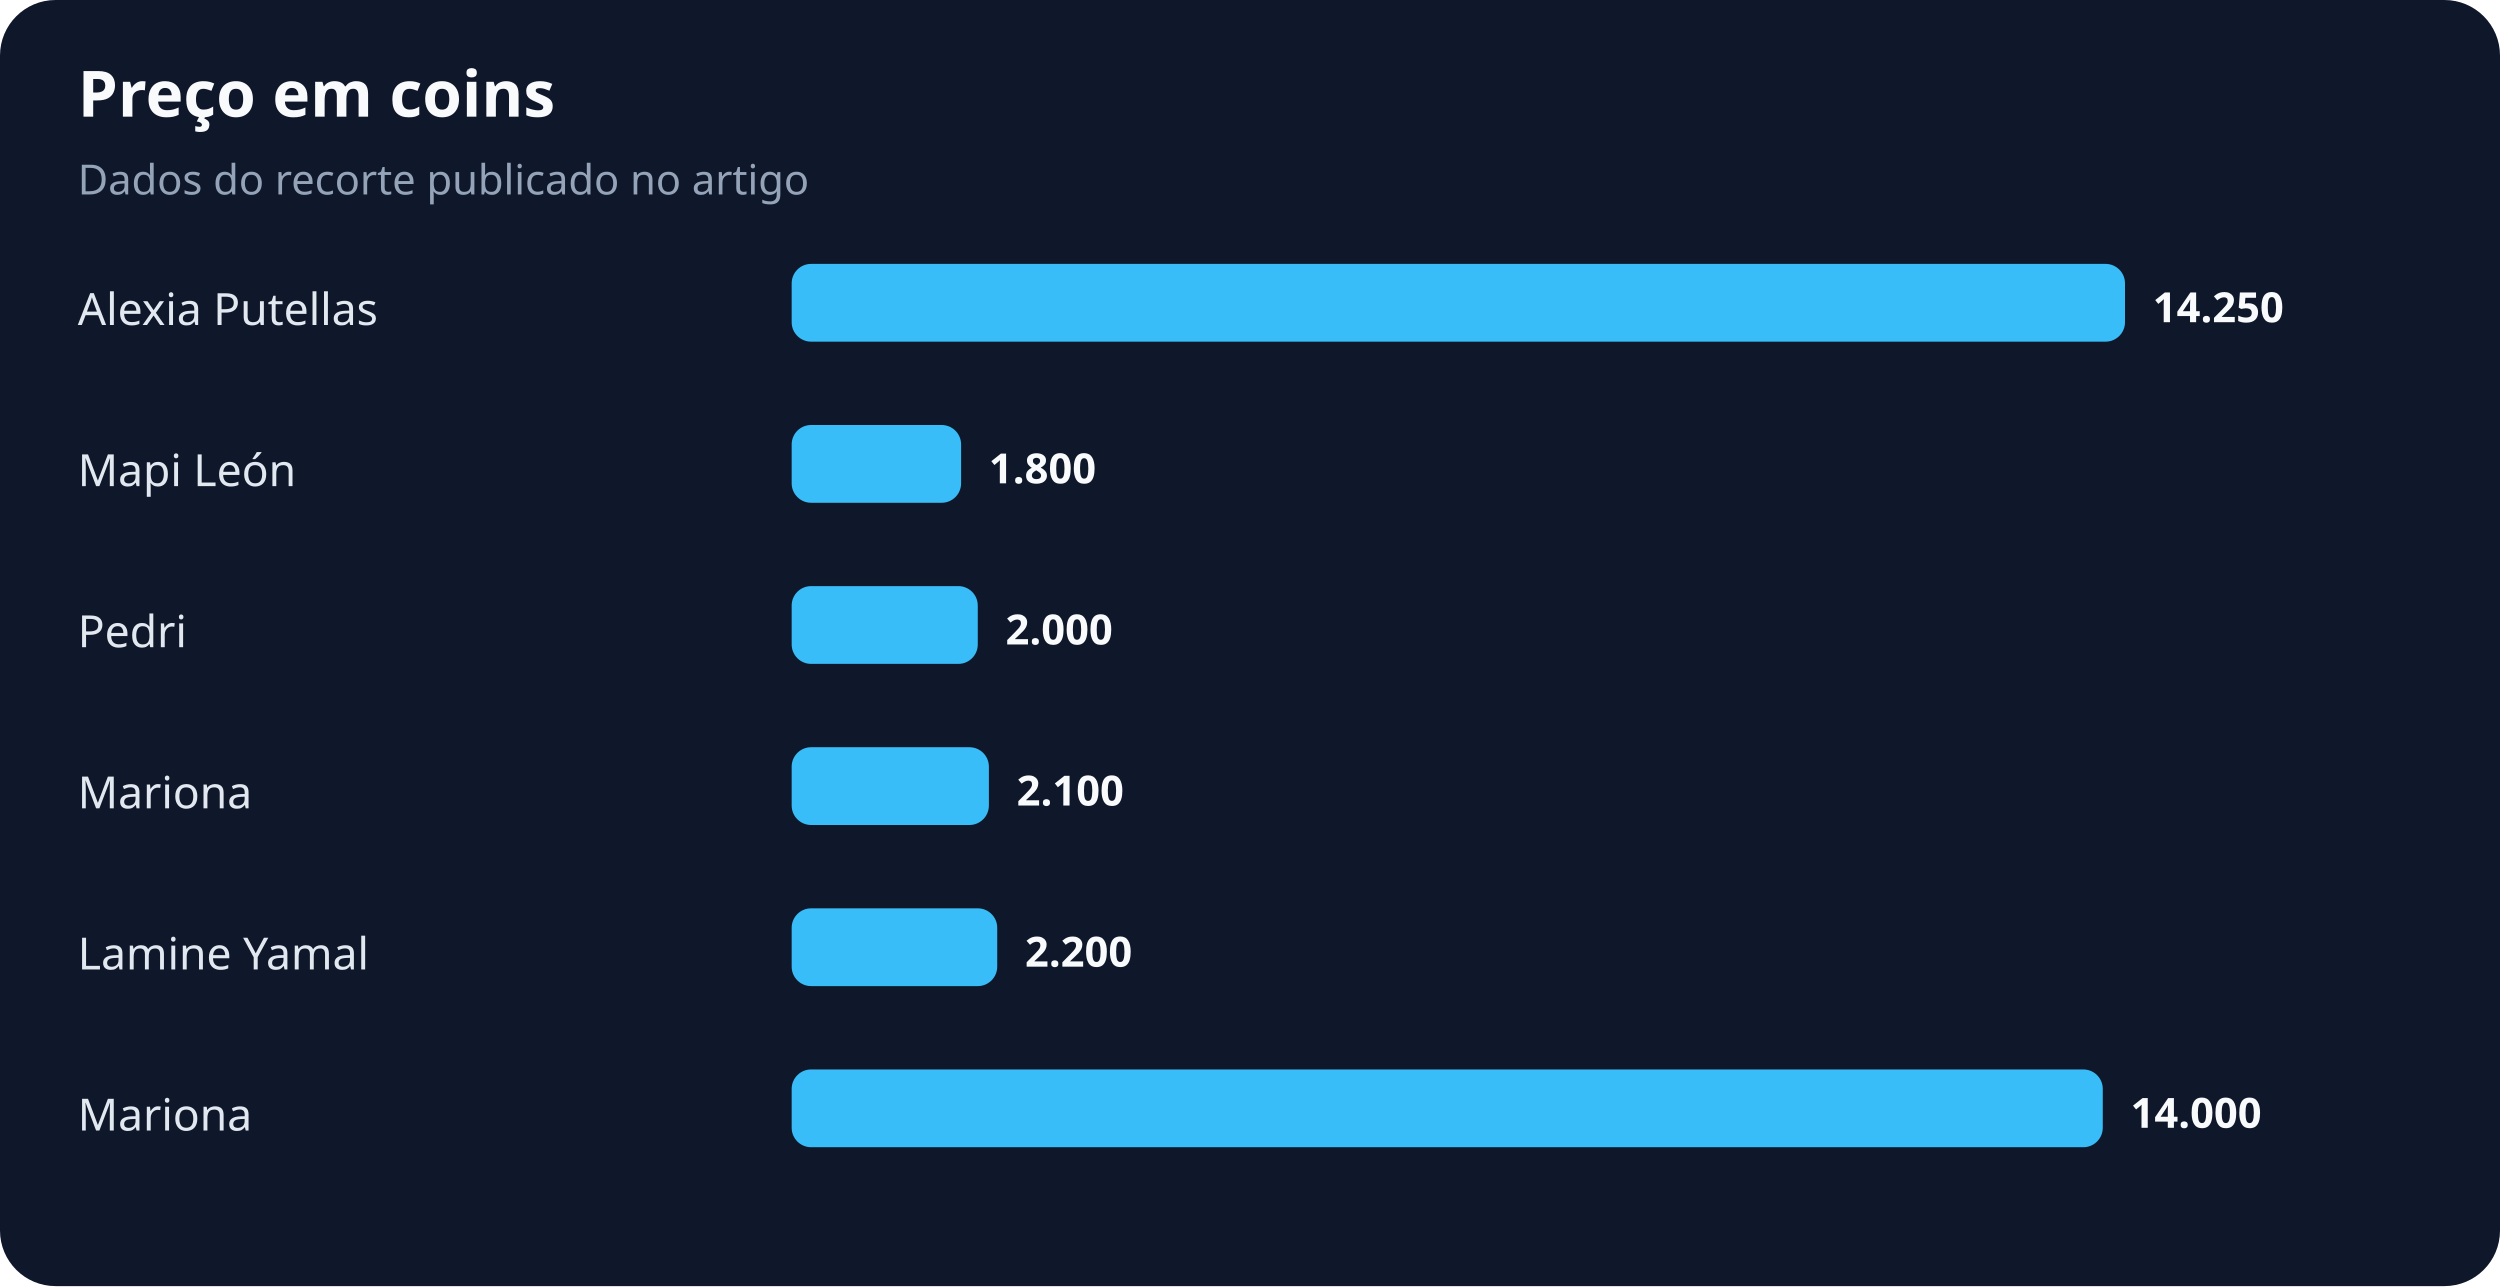
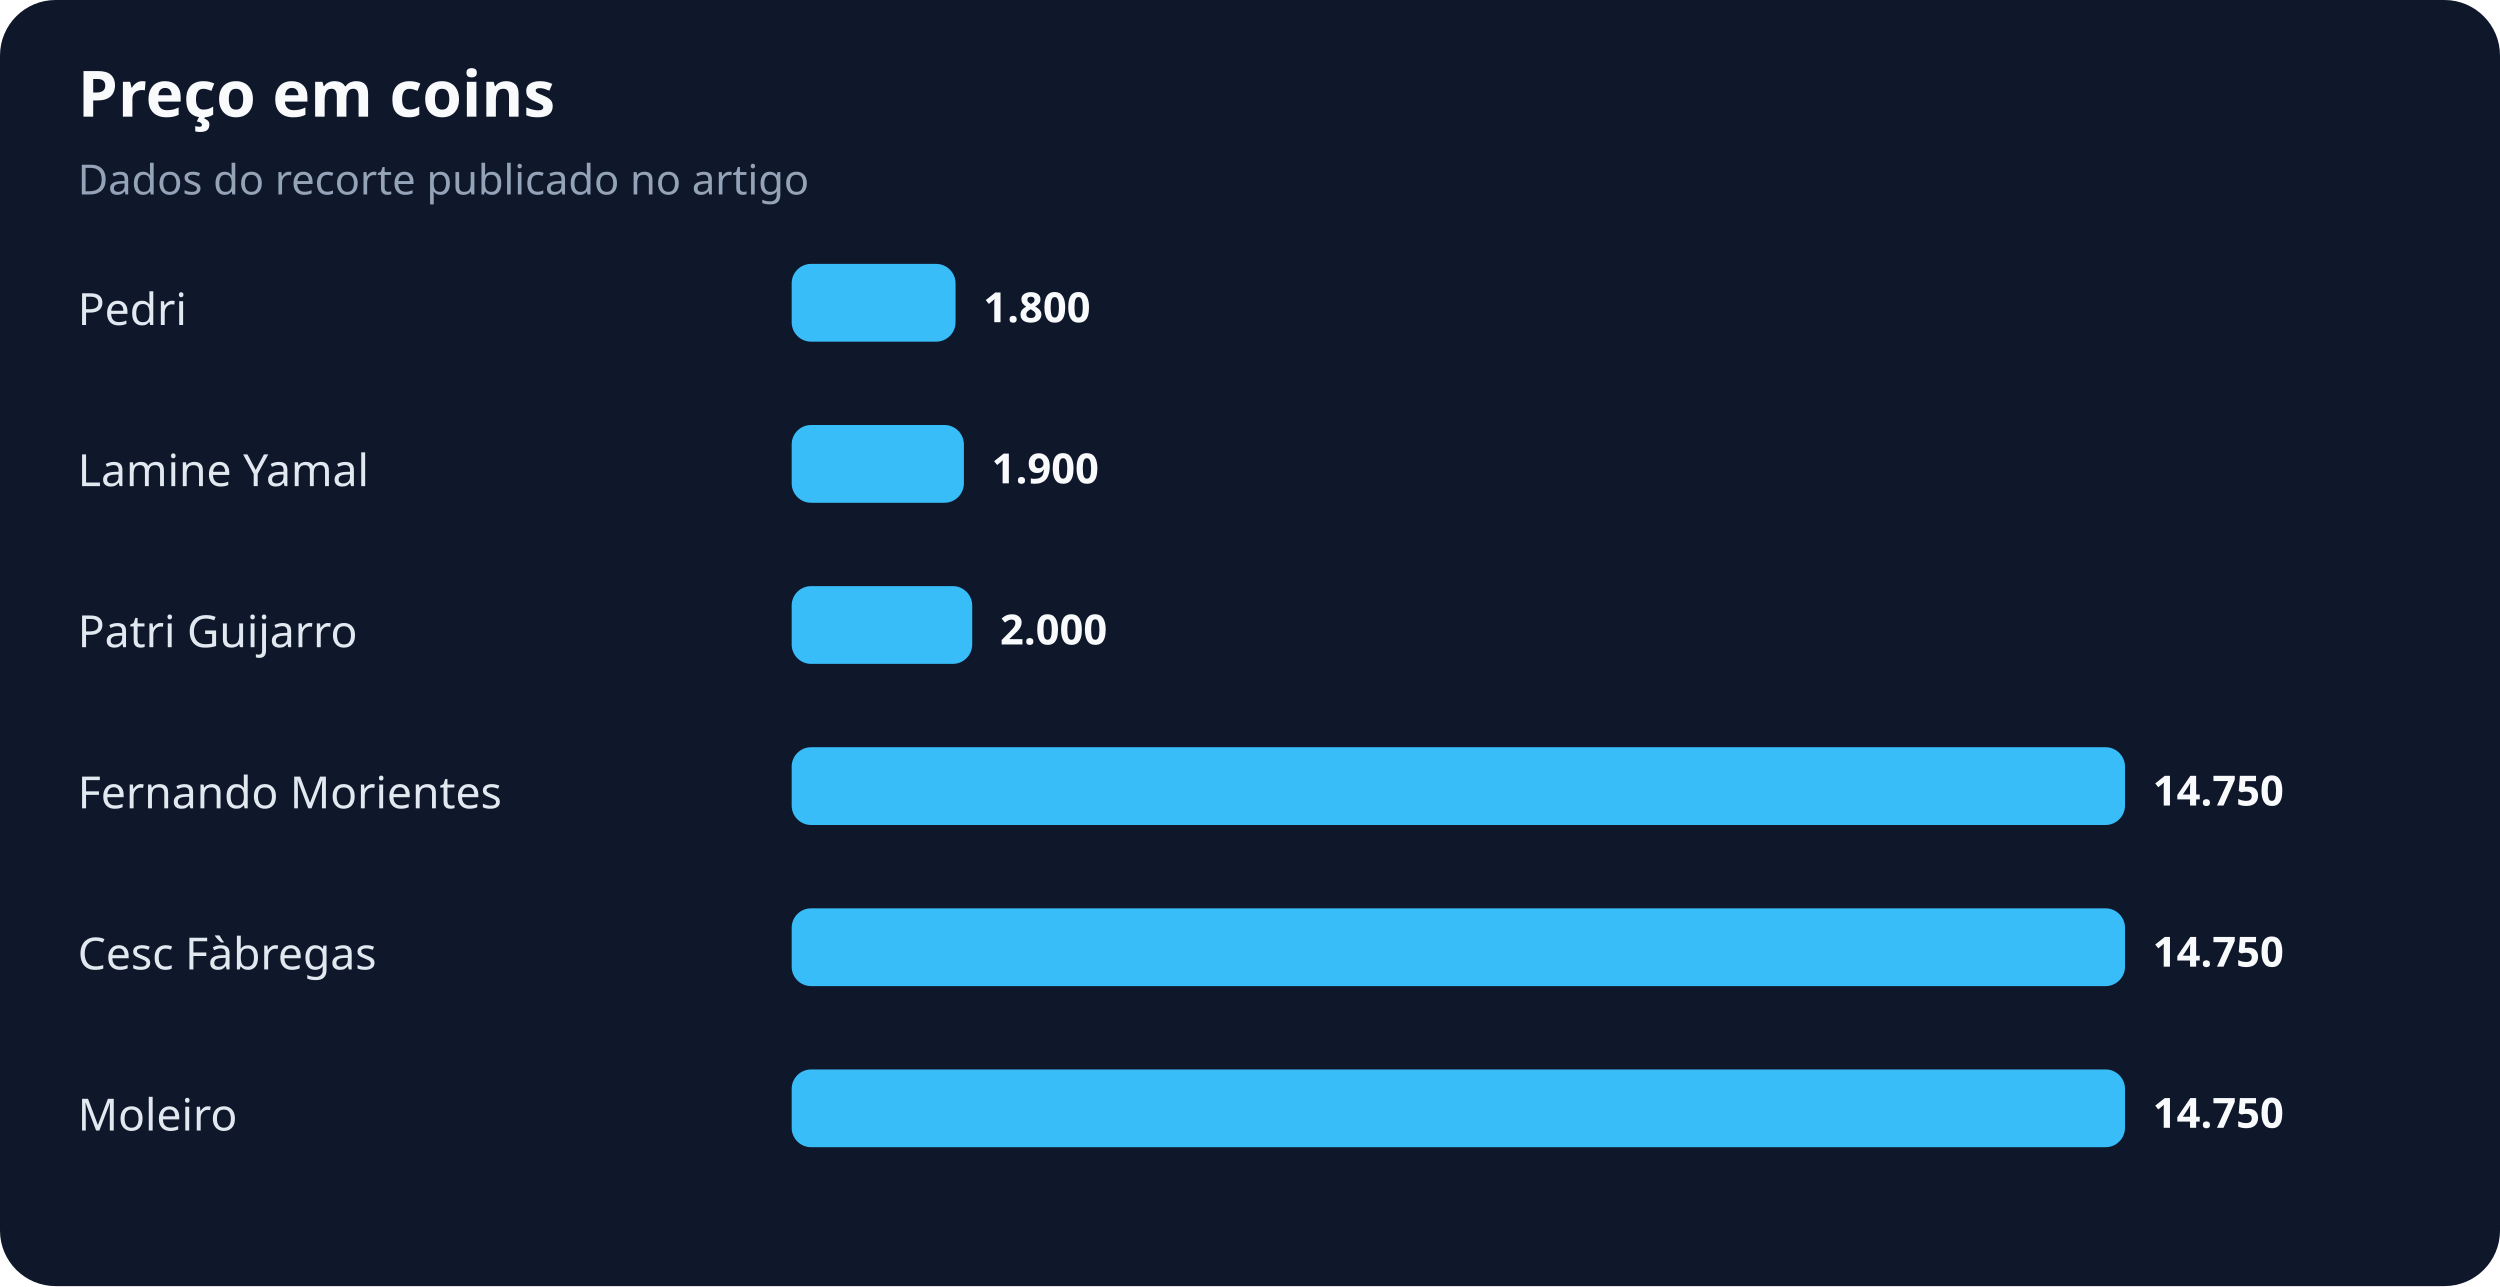
<svg xmlns="http://www.w3.org/2000/svg" width="900" height="463" viewBox="0 0 900 463" role="img" aria-labelledby="title desc">
  <rect width="100%" height="100%" rx="20" fill="#0f172a" />
  <text x="28" y="42" fill="#f8fafc" font-family="system-ui,sans-serif" font-size="23" font-weight="700">Preço em coins</text>
  <text x="28" y="70" fill="#94a3b8" font-family="system-ui,sans-serif" font-size="15">Dados do recorte publicado no artigo</text>
-   <text x="28" y="117" fill="#e2e8f0" font-family="system-ui,sans-serif" font-size="16">Alexia Putellas</text>
-   <rect x="285" y="95" width="480" height="28" rx="7" fill="#38bdf8" />
-   <text x="775" y="116" fill="#f8fafc" font-family="system-ui,sans-serif" font-size="15" font-weight="700">14.250</text>
-   <text x="28" y="175" fill="#e2e8f0" font-family="system-ui,sans-serif" font-size="16">Mapi León</text>
-   <rect x="285" y="153" width="61" height="28" rx="7" fill="#38bdf8" />
-   <text x="356" y="174" fill="#f8fafc" font-family="system-ui,sans-serif" font-size="15" font-weight="700">1.800</text>
-   <text x="28" y="233" fill="#e2e8f0" font-family="system-ui,sans-serif" font-size="16">Pedri</text>
-   <rect x="285" y="211" width="67" height="28" rx="7" fill="#38bdf8" />
-   <text x="362" y="232" fill="#f8fafc" font-family="system-ui,sans-serif" font-size="15" font-weight="700">2.000</text>
-   <text x="28" y="291" fill="#e2e8f0" font-family="system-ui,sans-serif" font-size="16">Mariona</text>
-   <rect x="285" y="269" width="71" height="28" rx="7" fill="#38bdf8" />
-   <text x="366" y="290" fill="#f8fafc" font-family="system-ui,sans-serif" font-size="15" font-weight="700">2.100</text>
-   <text x="28" y="349" fill="#e2e8f0" font-family="system-ui,sans-serif" font-size="16">Lamine Yamal</text>
-   <rect x="285" y="327" width="74" height="28" rx="7" fill="#38bdf8" />
-   <text x="369" y="348" fill="#f8fafc" font-family="system-ui,sans-serif" font-size="15" font-weight="700">2.200</text>
-   <text x="28" y="407" fill="#e2e8f0" font-family="system-ui,sans-serif" font-size="16">Mariona</text>
-   <rect x="285" y="385" width="472" height="28" rx="7" fill="#38bdf8" />
-   <text x="767" y="406" fill="#f8fafc" font-family="system-ui,sans-serif" font-size="15" font-weight="700">14.000</text>
+   <text x="28" y="117" fill="#e2e8f0" font-family="system-ui,sans-serif" font-size="16">Pedri</text>
+   <rect x="285" y="95" width="59" height="28" rx="7" fill="#38bdf8" />
+   <text x="354" y="116" fill="#f8fafc" font-family="system-ui,sans-serif" font-size="15" font-weight="700">1.800</text>
+   <text x="28" y="175" fill="#e2e8f0" font-family="system-ui,sans-serif" font-size="16">Lamine Yamal</text>
+   <rect x="285" y="153" width="62" height="28" rx="7" fill="#38bdf8" />
+   <text x="357" y="174" fill="#f8fafc" font-family="system-ui,sans-serif" font-size="15" font-weight="700">1.900</text>
+   <text x="28" y="233" fill="#e2e8f0" font-family="system-ui,sans-serif" font-size="16">Patri Guijarro</text>
+   <rect x="285" y="211" width="65" height="28" rx="7" fill="#38bdf8" />
+   <text x="360" y="232" fill="#f8fafc" font-family="system-ui,sans-serif" font-size="15" font-weight="700">2.000</text>
+   <text x="28" y="291" fill="#e2e8f0" font-family="system-ui,sans-serif" font-size="16">Fernando Morientes</text>
+   <rect x="285" y="269" width="480" height="28" rx="7" fill="#38bdf8" />
+   <text x="775" y="290" fill="#f8fafc" font-family="system-ui,sans-serif" font-size="15" font-weight="700">14.750</text>
+   <text x="28" y="349" fill="#e2e8f0" font-family="system-ui,sans-serif" font-size="16">Cesc Fàbregas</text>
+   <rect x="285" y="327" width="480" height="28" rx="7" fill="#38bdf8" />
+   <text x="775" y="348" fill="#f8fafc" font-family="system-ui,sans-serif" font-size="15" font-weight="700">14.750</text>
+   <text x="28" y="407" fill="#e2e8f0" font-family="system-ui,sans-serif" font-size="16">Moleiro</text>
+   <rect x="285" y="385" width="480" height="28" rx="7" fill="#38bdf8" />
+   <text x="775" y="406" fill="#f8fafc" font-family="system-ui,sans-serif" font-size="15" font-weight="700">14.750</text>
</svg>
